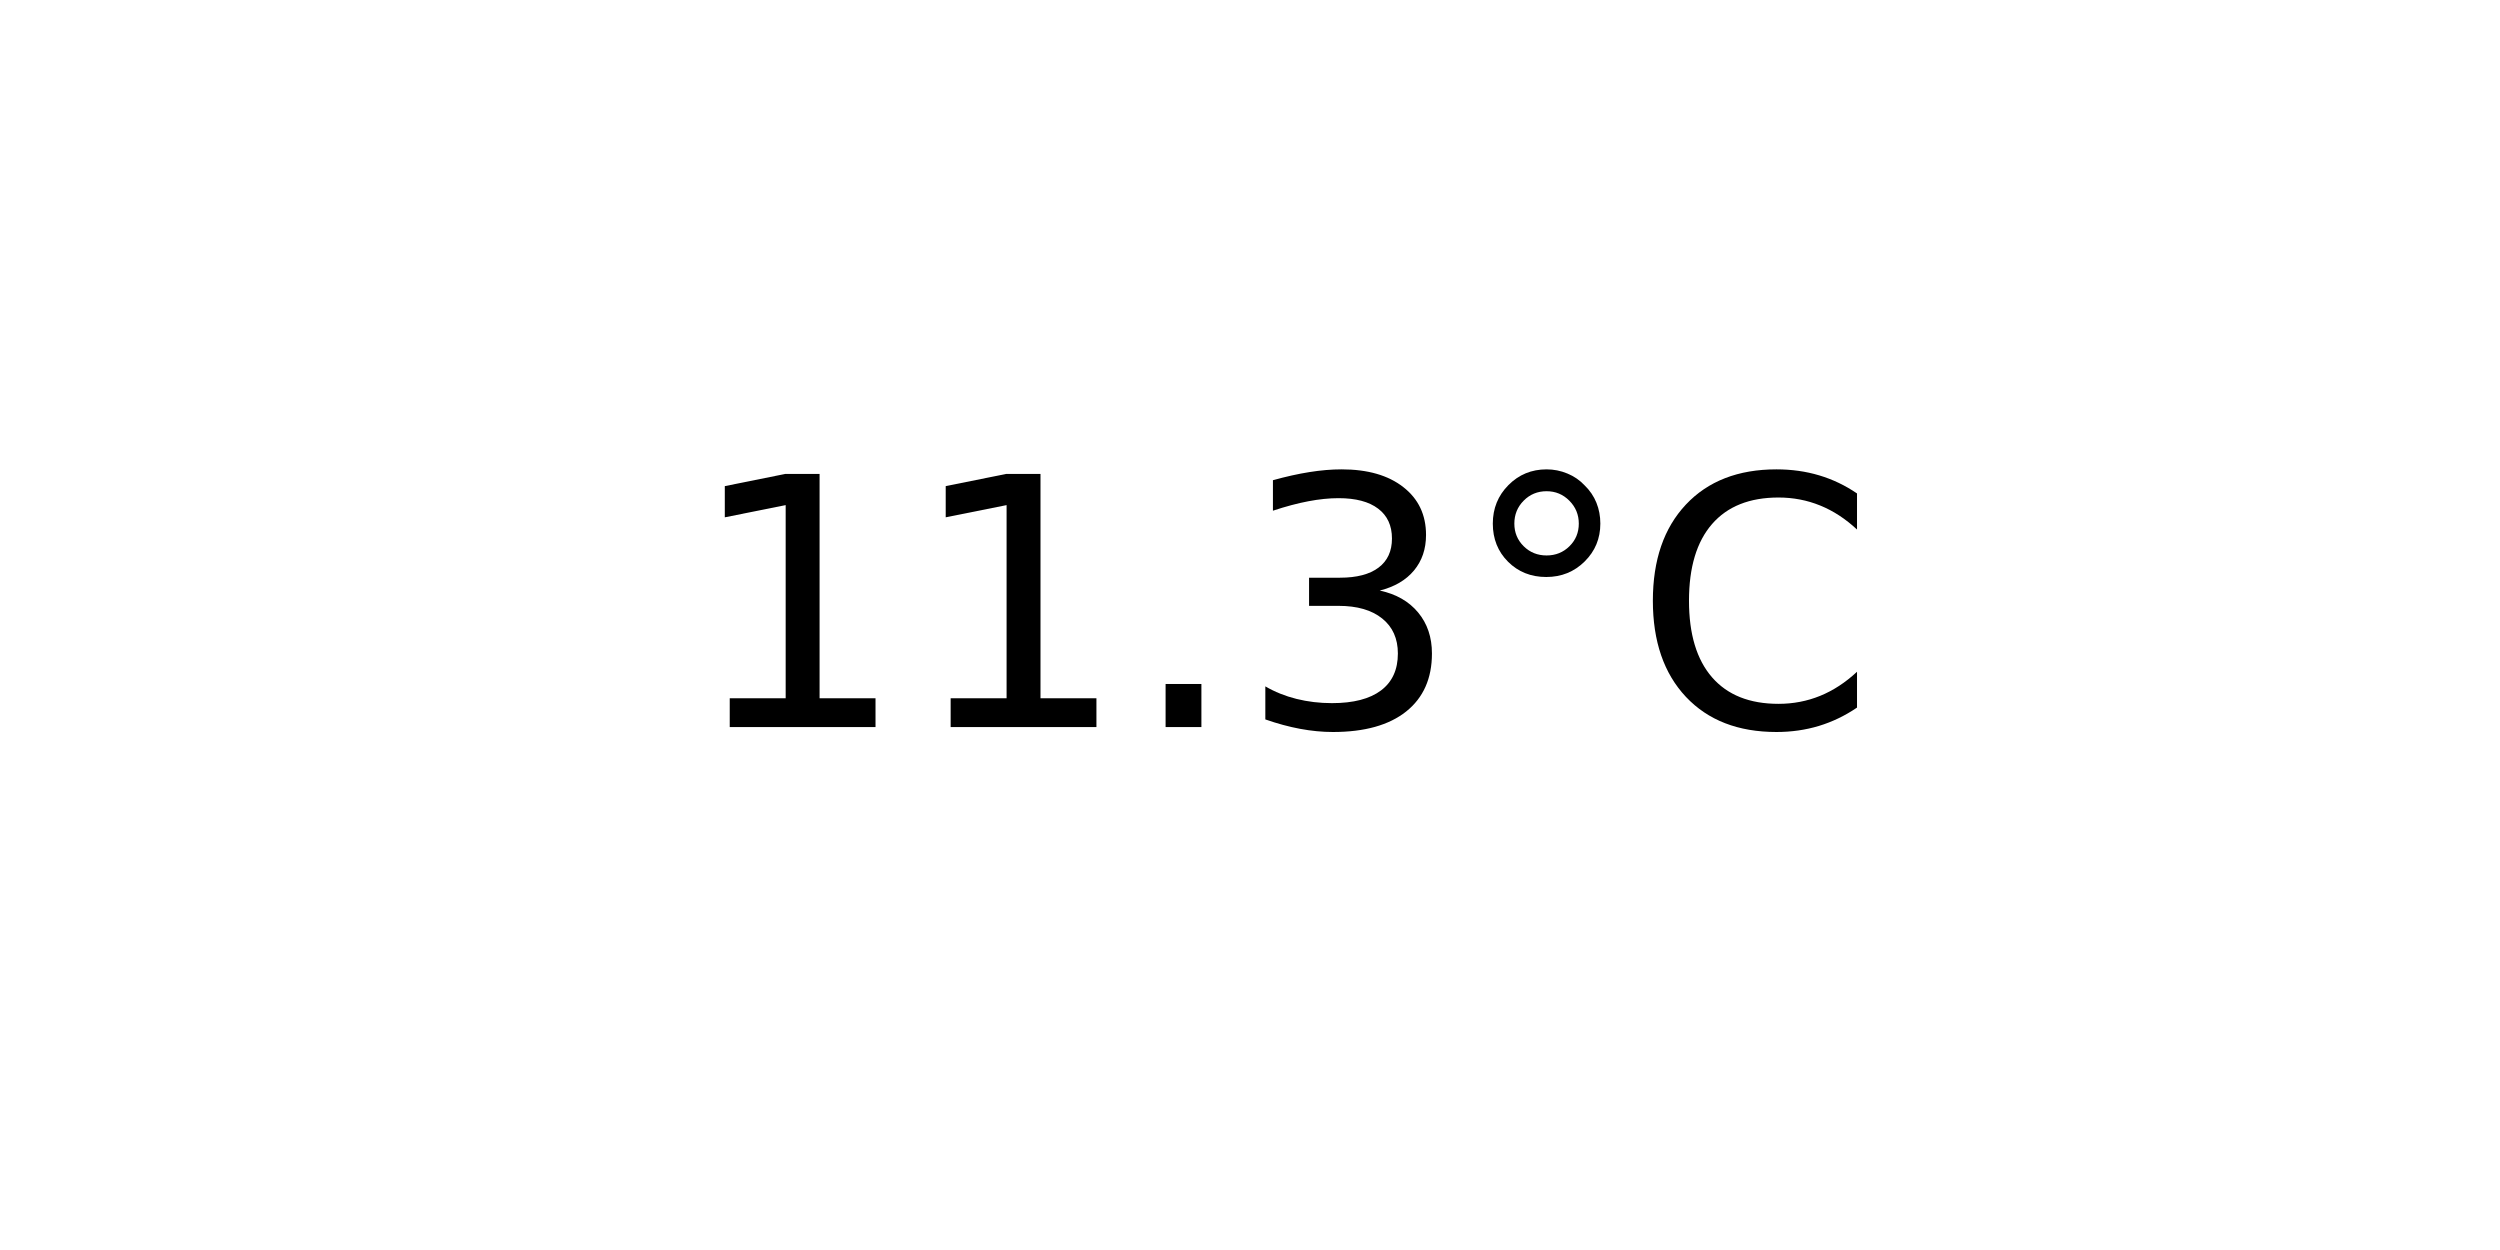
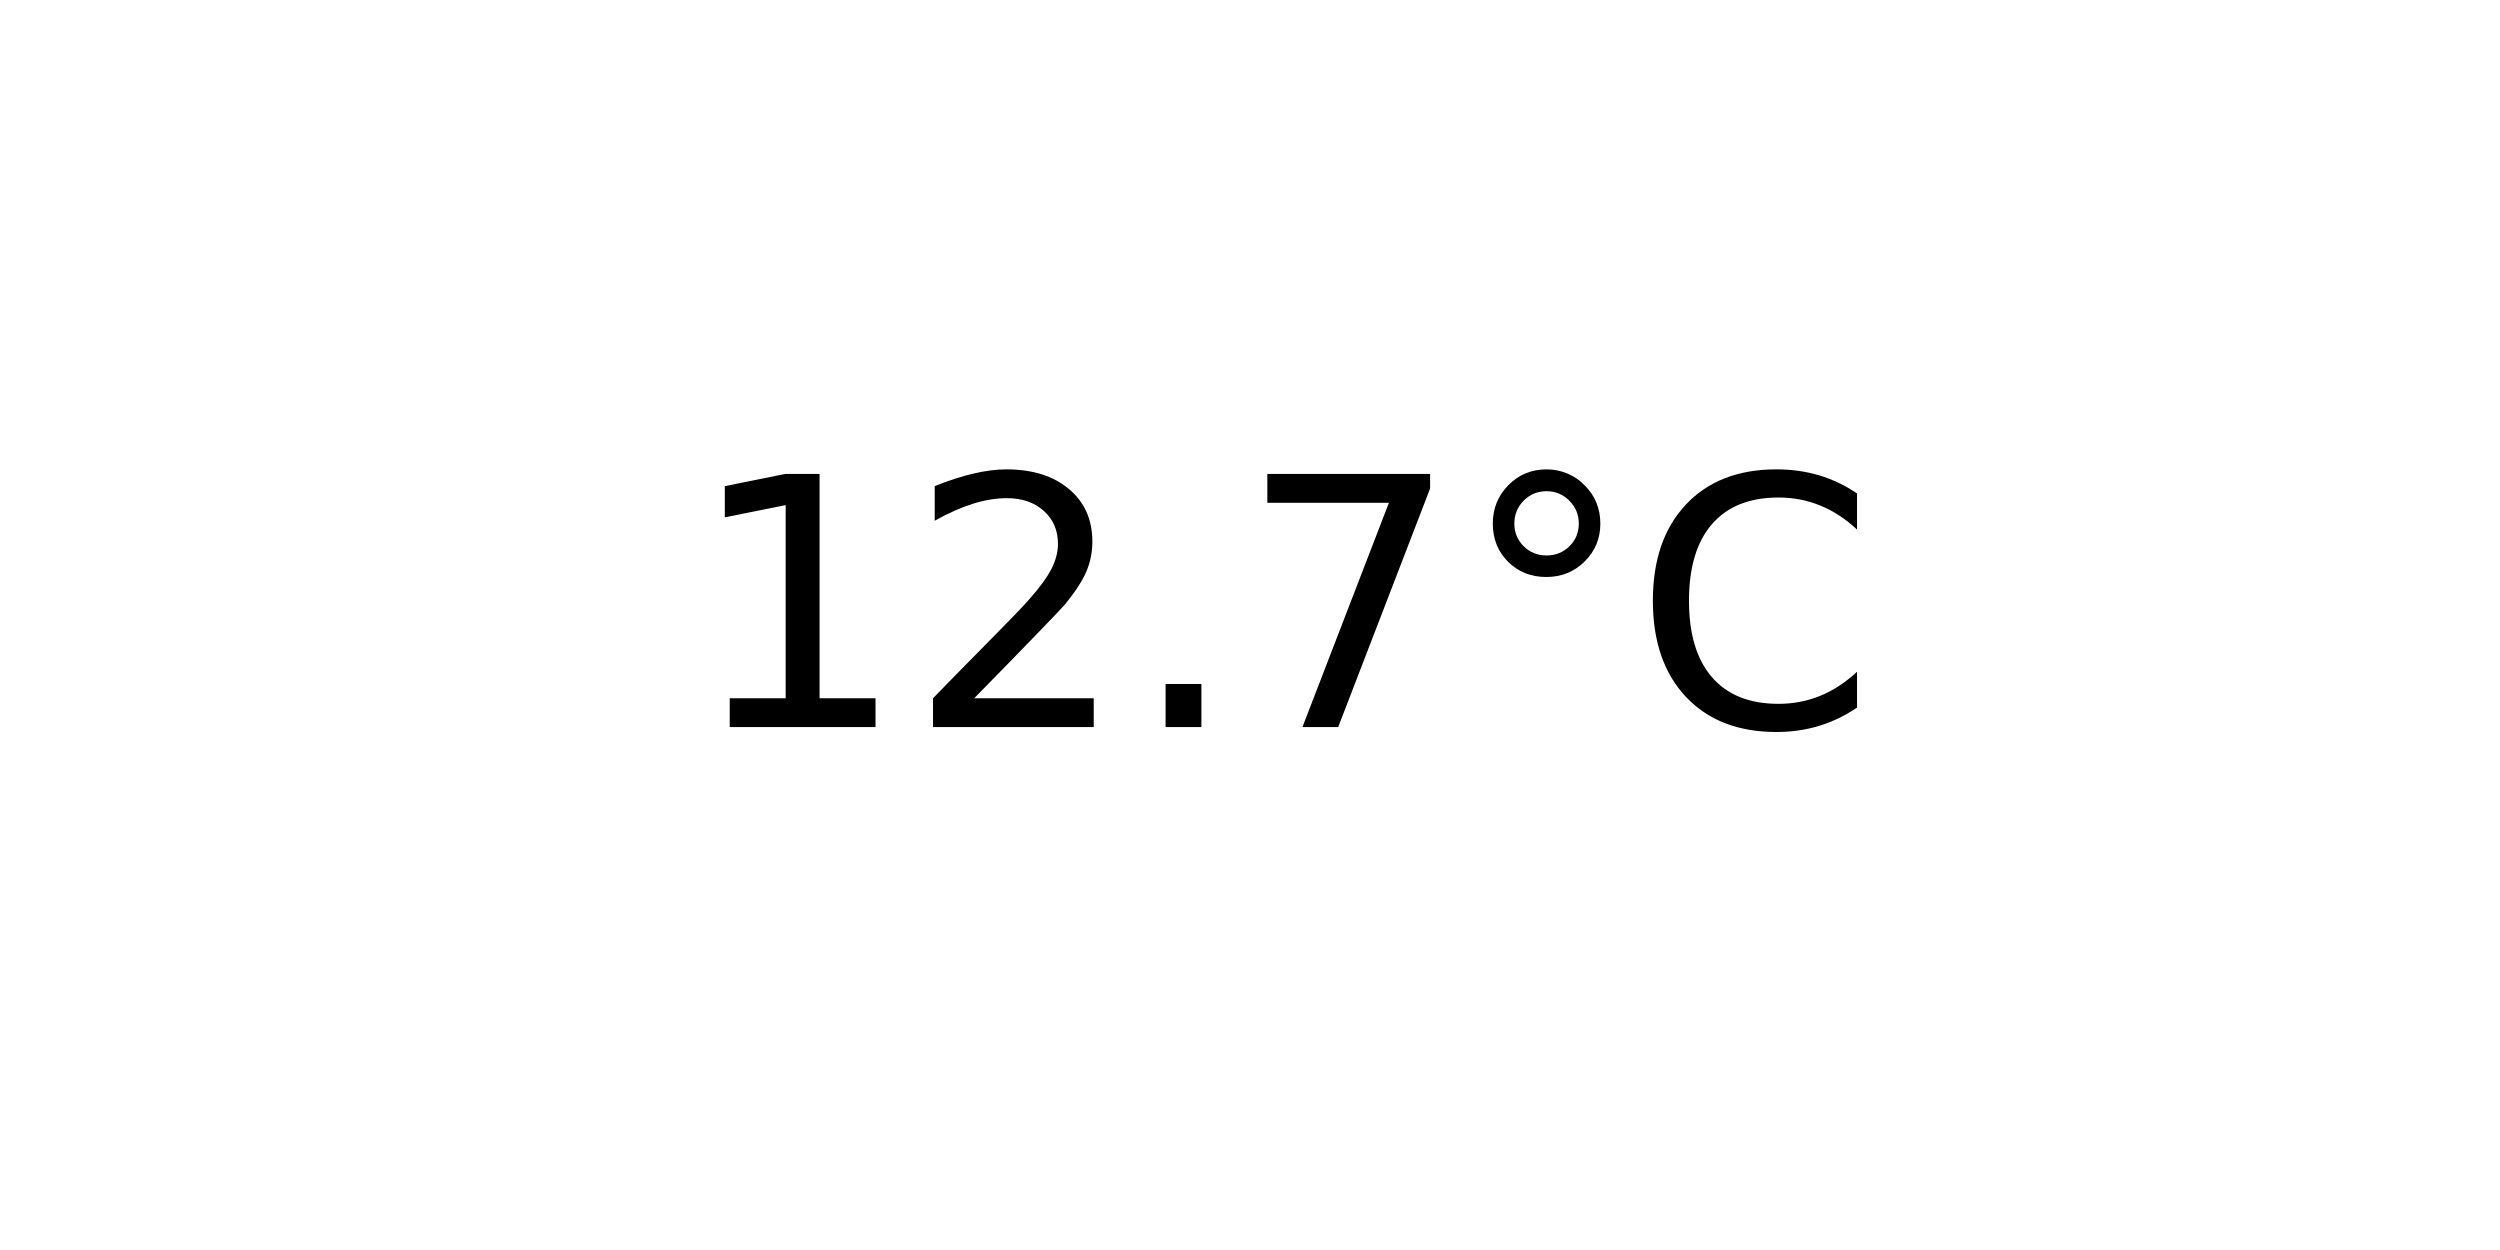
<svg xmlns="http://www.w3.org/2000/svg" xmlns:xlink="http://www.w3.org/1999/xlink" width="72pt" height="36pt" viewBox="0 0 72 36" version="1.1">
  <defs>
    <style type="text/css">*{stroke-linejoin: round; stroke-linecap: butt}</style>
  </defs>
  <g id="figure_1">
    <g id="axes_1">
      <g id="text_1">
        <g transform="translate(19.77578 20.93937) scale(0.1 -0.1)">
          <defs>
            <path id="DejaVuSans-31" d="M 794 531  L 1825 531  L 1825 4091  L 703 3866  L 703 4441  L 1819 4666  L 2450 4666  L 2450 531  L 3481 531  L 3481 0  L 794 0  L 794 531  z " transform="scale(0.015625)" />
+             <path id="DejaVuSans-32" d="M 1228 531  L 3431 531  L 3431 0  L 469 0  L 469 531  Q 828 903 1448 1529  Q 2069 2156 2228 2338  Q 2531 2678 2651 2914  Q 2772 3150 2772 3378  Q 2772 3750 2511 3984  Q 2250 4219 1831 4219  Q 1534 4219 1204 4116  Q 875 4013 500 3803  L 500 4441  Q 881 4594 1212 4672  Q 1544 4750 1819 4750  Q 2544 4750 2975 4387  Q 3406 4025 3406 3419  Q 3406 3131 3298 2873  Q 3191 2616 2906 2266  Q 2828 2175 2409 1742  Q 1991 1309 1228 531  z " transform="scale(0.015625)" />
            <path id="DejaVuSans-2e" d="M 684 794  L 1344 794  L 1344 0  L 684 0  L 684 794  z " transform="scale(0.015625)" />
-             <path id="DejaVuSans-33" d="M 2597 2516  Q 3050 2419 3304 2112  Q 3559 1806 3559 1356  Q 3559 666 3084 287  Q 2609 -91 1734 -91  Q 1441 -91 1130 -33  Q 819 25 488 141  L 488 750  Q 750 597 1062 519  Q 1375 441 1716 441  Q 2309 441 2620 675  Q 2931 909 2931 1356  Q 2931 1769 2642 2001  Q 2353 2234 1838 2234  L 1294 2234  L 1294 2753  L 1863 2753  Q 2328 2753 2575 2939  Q 2822 3125 2822 3475  Q 2822 3834 2567 4026  Q 2313 4219 1838 4219  Q 1578 4219 1281 4162  Q 984 4106 628 3988  L 628 4550  Q 988 4650 1302 4700  Q 1616 4750 1894 4750  Q 2613 4750 3031 4423  Q 3450 4097 3450 3541  Q 3450 3153 3228 2886  Q 3006 2619 2597 2516  z " transform="scale(0.015625)" />
+             <path id="DejaVuSans-37" d="M 525 4666  L 3525 4666  L 3525 4397  L 1831 0  L 1172 0  L 2766 4134  L 525 4134  L 525 4666  z " transform="scale(0.015625)" />
            <path id="DejaVuSans-b0" d="M 1600 4347  Q 1350 4347 1178 4173  Q 1006 4000 1006 3750  Q 1006 3503 1178 3333  Q 1350 3163 1600 3163  Q 1850 3163 2022 3333  Q 2194 3503 2194 3750  Q 2194 3997 2020 4172  Q 1847 4347 1600 4347  z M 1600 4750  Q 1800 4750 1984 4673  Q 2169 4597 2303 4453  Q 2447 4313 2519 4134  Q 2591 3956 2591 3750  Q 2591 3338 2302 3052  Q 2013 2766 1594 2766  Q 1172 2766 890 3047  Q 609 3328 609 3750  Q 609 4169 896 4459  Q 1184 4750 1600 4750  z " transform="scale(0.015625)" />
            <path id="DejaVuSans-43" d="M 4122 4306  L 4122 3641  Q 3803 3938 3442 4084  Q 3081 4231 2675 4231  Q 1875 4231 1450 3742  Q 1025 3253 1025 2328  Q 1025 1406 1450 917  Q 1875 428 2675 428  Q 3081 428 3442 575  Q 3803 722 4122 1019  L 4122 359  Q 3791 134 3420 21  Q 3050 -91 2638 -91  Q 1578 -91 968 557  Q 359 1206 359 2328  Q 359 3453 968 4101  Q 1578 4750 2638 4750  Q 3056 4750 3426 4639  Q 3797 4528 4122 4306  z " transform="scale(0.015625)" />
          </defs>
          <use xlink:href="#DejaVuSans-31" />
-           <use xlink:href="#DejaVuSans-31" x="63.623" />
+           <use xlink:href="#DejaVuSans-32" x="63.623" />
          <use xlink:href="#DejaVuSans-2e" x="127.246" />
-           <use xlink:href="#DejaVuSans-33" x="159.033" />
+           <use xlink:href="#DejaVuSans-37" x="159.033" />
          <use xlink:href="#DejaVuSans-b0" x="222.656" />
          <use xlink:href="#DejaVuSans-43" x="272.656" />
        </g>
      </g>
    </g>
  </g>
</svg>
